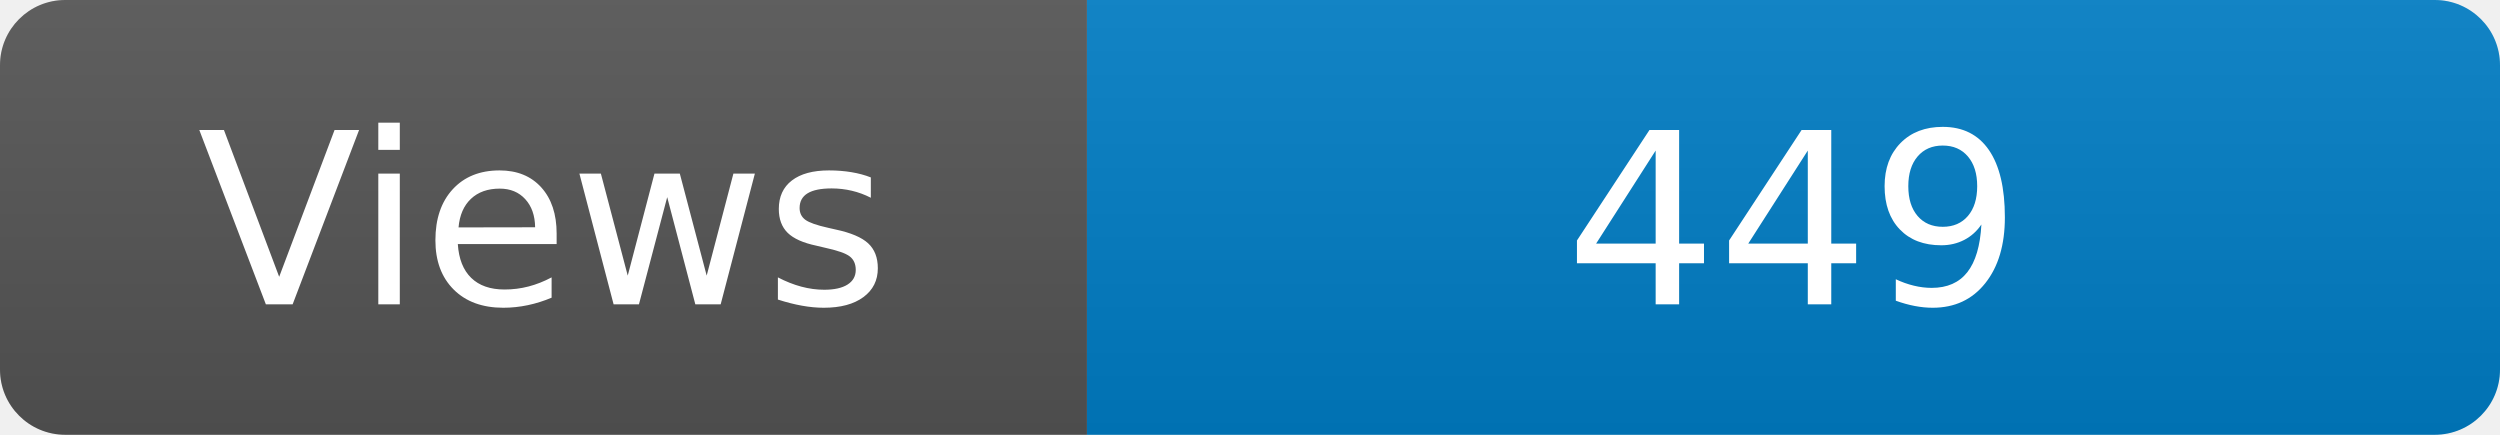
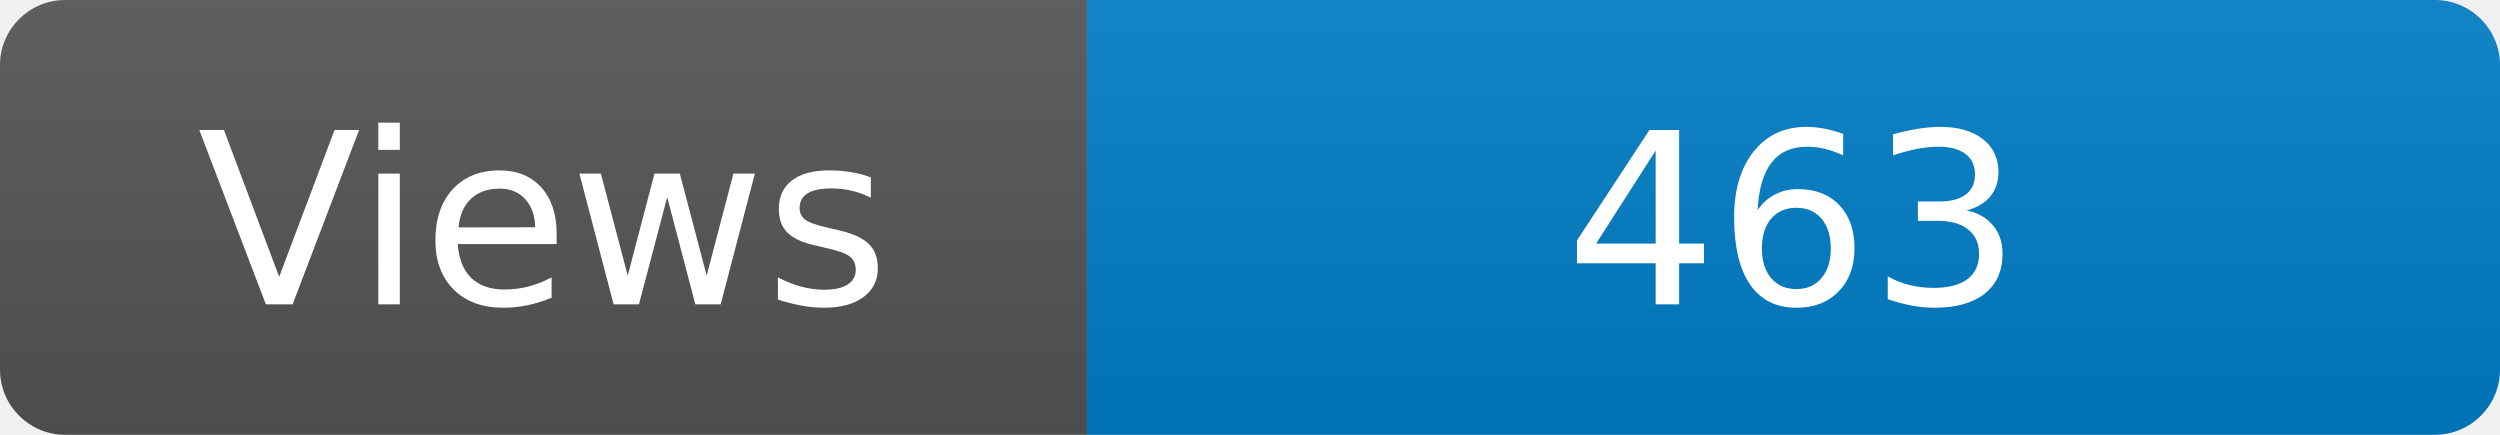
<svg xmlns="http://www.w3.org/2000/svg" width="115" height="20" role="img" aria-label="Maintained?: yes">
  <linearGradient id="s" x2="0" y2="100%">
    <stop offset="0" stop-color="#bbb" stop-opacity=".1" />
    <stop offset="1" stop-opacity=".1" />
  </linearGradient>
  <clipPath id="r">
    <rect width="115" height="20" rx="3" fill="#fff" />
  </clipPath>
  <g clip-path="url(#r)">
    <rect width="50" height="20" fill="#555" />
    <rect x="50" width="160" height="20" fill="#007ec6" />
    <rect width="115" height="20" fill="url(#s)" />
  </g>
  <g fill="#fff" text-anchor="middle" font-family="Verdana,Geneva,DejaVu Sans,sans-serif" font-size="110">
    <text x="250" y="140" transform="scale(.1)" fill="#fff">Views</text>
-     <text x="825" y="140" transform="scale(.1)" fill="#fff">449</text>
+     <text x="825" y="140" transform="scale(.1)" fill="#fff">463</text>
  </g>
</svg>
